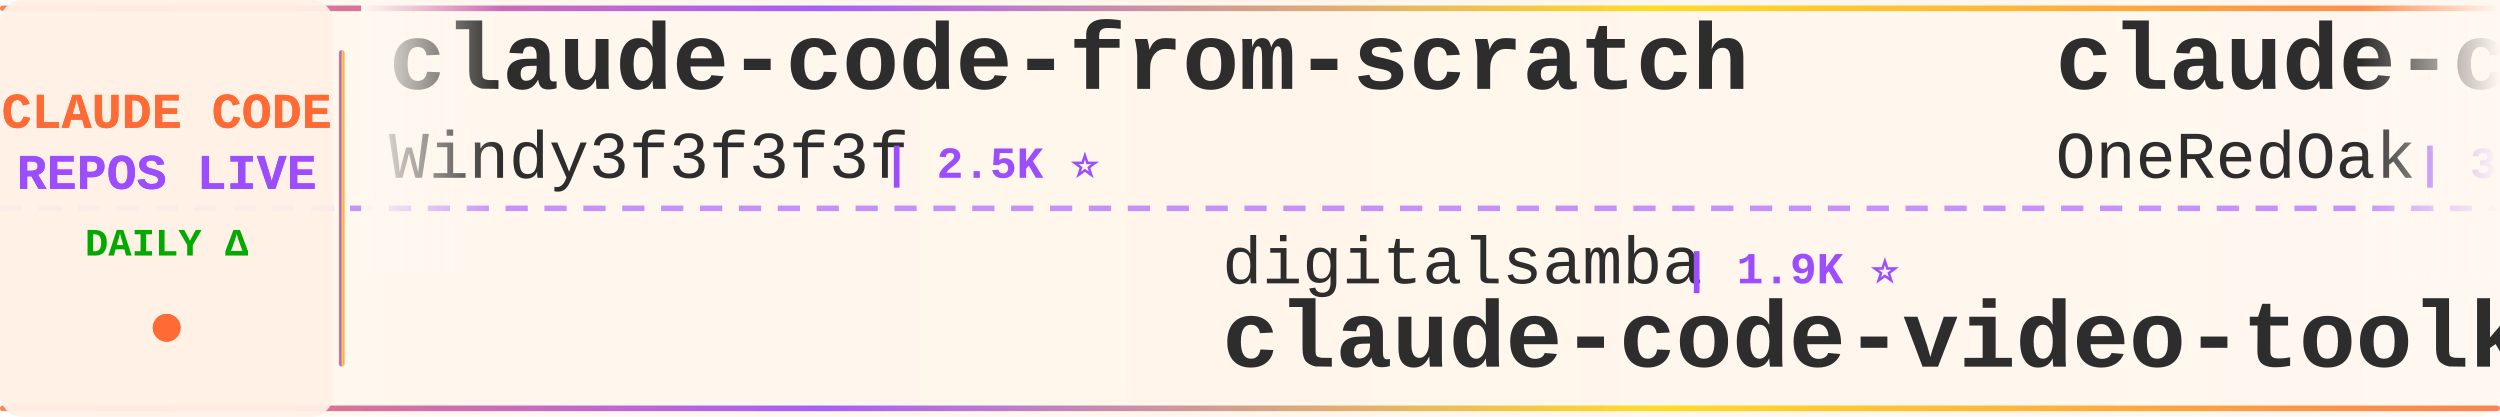
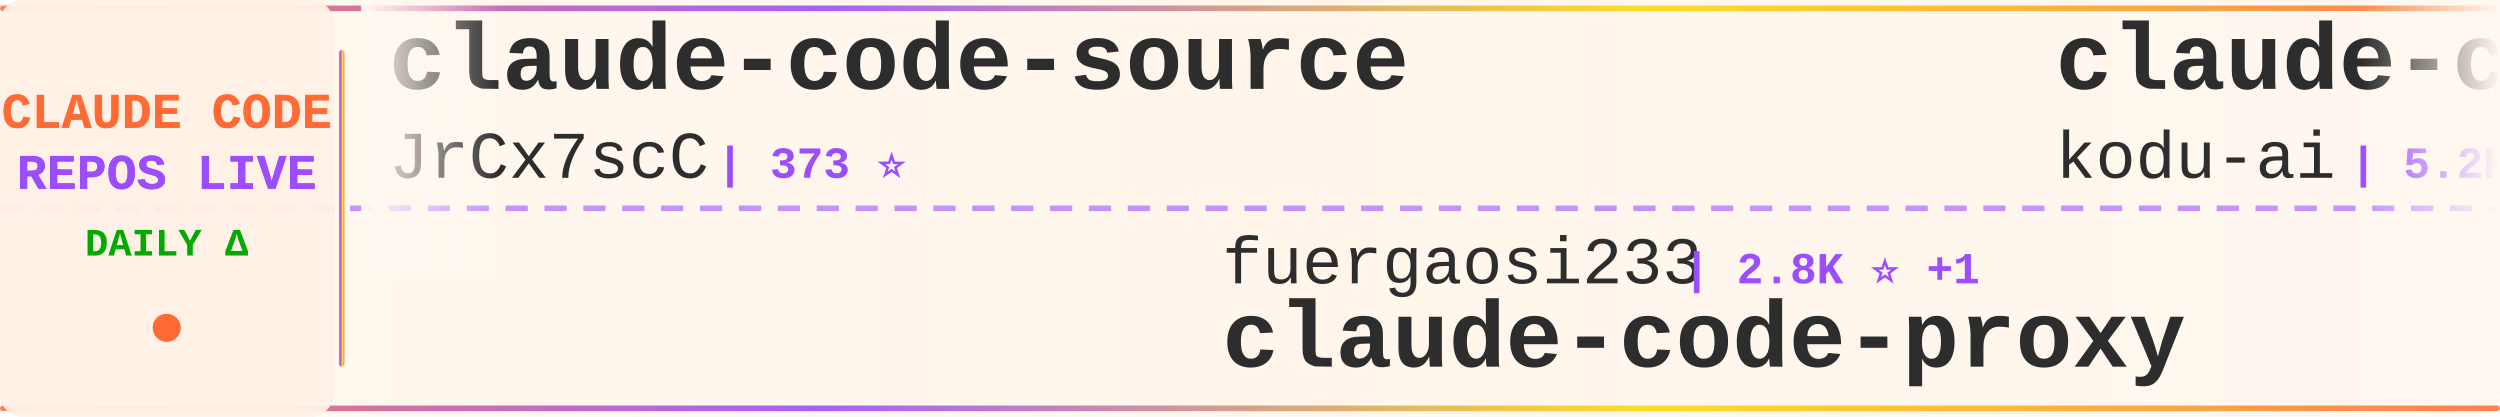
<svg xmlns="http://www.w3.org/2000/svg" width="900" height="150">
  <defs>
    <linearGradient id="tickerBg" x1="0%" y1="0%" x2="100%" y2="0%">
      <stop offset="0%" style="stop-color:#fff8f0;stop-opacity:0.98" />
      <stop offset="50%" style="stop-color:#fff5eb;stop-opacity:1" />
      <stop offset="100%" style="stop-color:#fff8f0;stop-opacity:0.98" />
    </linearGradient>
    <linearGradient id="borderGrad" x1="0%" y1="0%" x2="100%" y2="0%">
      <stop offset="0%" style="stop-color:#FF6B35;stop-opacity:0.85">
        <animate attributeName="stop-opacity" values="0.85;1;0.85" dur="2s" repeatCount="indefinite" />
      </stop>
      <stop offset="33%" style="stop-color:#9C4EFF;stop-opacity:0.9">
        <animate attributeName="stop-opacity" values="0.9;1;0.9" dur="2.2s" repeatCount="indefinite" />
      </stop>
      <stop offset="66%" style="stop-color:#FFD700;stop-opacity:0.85">
        <animate attributeName="stop-opacity" values="0.85;1;0.85" dur="1.8s" repeatCount="indefinite" />
      </stop>
      <stop offset="100%" style="stop-color:#FF6B35;stop-opacity:0.85">
        <animate attributeName="stop-opacity" values="0.85;1;0.85" dur="2s" repeatCount="indefinite" />
      </stop>
    </linearGradient>
    <filter id="textGlow">
      <feGaussianBlur stdDeviation="0.15" result="coloredBlur" />
      <feMerge>
        <feMergeNode in="coloredBlur" />
        <feMergeNode in="SourceGraphic" />
      </feMerge>
    </filter>
    <filter id="metricGlow">
      <feGaussianBlur stdDeviation="0.2" result="coloredBlur" />
      <feMerge>
        <feMergeNode in="coloredBlur" />
        <feMergeNode in="SourceGraphic" />
      </feMerge>
    </filter>
    <linearGradient id="leftFade" x1="0%" y1="0%" x2="100%" y2="0%">
      <stop offset="0%" style="stop-color:#fff8f0;stop-opacity:1" />
      <stop offset="100%" style="stop-color:#fff8f0;stop-opacity:0" />
    </linearGradient>
    <linearGradient id="rightFade" x1="0%" y1="0%" x2="100%" y2="0%">
      <stop offset="0%" style="stop-color:#fff8f0;stop-opacity:0" />
      <stop offset="100%" style="stop-color:#fff8f0;stop-opacity:1" />
    </linearGradient>
  </defs>
  <rect width="900" height="150" fill="url(#tickerBg)" rx="8" />
  <rect x="0" y="2" width="900" height="2" fill="url(#borderGrad)" rx="1" />
  <rect x="0" y="146" width="900" height="2" fill="url(#borderGrad)" rx="1" />
  <line x1="0" y1="75" x2="900" y2="75" stroke="#9C4EFF" stroke-width="2" stroke-dasharray="8 6" opacity="0.6" />
  <rect x="0" y="0" width="120" height="150" fill="#fff0e6" opacity="0.95" rx="8" />
  <text x="60" y="46" font-family="'Courier New', monospace" font-size="18" font-weight="bold" fill="#FF6B35" text-anchor="middle" filter="url(#textGlow)">
    CLAUDE CODE
  </text>
  <text x="60" y="68" font-family="'Courier New', monospace" font-size="18" font-weight="bold" fill="#9C4EFF" text-anchor="middle" filter="url(#textGlow)">
    REPOS LIVE
  </text>
  <text x="60" y="92" font-family="'Courier New', monospace" font-size="14" font-weight="bold" fill="#00aa00" text-anchor="middle">
    DAILY Δ
  </text>
  <circle cx="60" cy="118" r="5" fill="#FF6B35" filter="url(#metricGlow)">
    <animate attributeName="r" values="4;6;4" dur="1.5s" repeatCount="indefinite" />
    <animate attributeName="opacity" values="0.6;1;0.6" dur="1.5s" repeatCount="indefinite" />
  </circle>
  <rect x="122" y="18" width="2" height="114" fill="url(#borderGrad)" rx="1" />
  <clipPath id="tickerClip">
    <rect x="130" y="0" width="770" height="150" />
  </clipPath>
  <g clip-path="url(#tickerClip)">
    <g id="tickerItems">
      <animateTransform attributeName="transform" attributeType="XML" type="translate" from="0 0" to="-3000 0" dur="54s" repeatCount="indefinite" />
      <g transform="translate(0, 0)">
-         <text x="140" y="32" font-family="'Courier New', monospace" font-size="34" font-weight="bold" fill="#2d2d2d">claude-code-from-scratch</text>
-         <text x="140" y="64" font-family="'Courier New', monospace" font-size="24" font-weight="normal" fill="#2d2d2d" opacity="1.0">Windy3f3f3f3f</text>
-         <text x="318" y="64" font-family="'Courier New', monospace" font-size="16" font-weight="bold" fill="#9C4EFF"> | 2.5K ⭐</text>
+         <text x="140" y="32" font-family="'Courier New', monospace" font-size="34" font-weight="bold" fill="#2d2d2d">claude-code-source</text>
+         <text x="140" y="64" font-family="'Courier New', monospace" font-size="24" font-weight="normal" fill="#2d2d2d" opacity="1.0">JrCx7scC</text>
+         <text x="258" y="64" font-family="'Courier New', monospace" font-size="16" font-weight="bold" fill="#9C4EFF"> | 373 ⭐</text>
      </g>
      <g transform="translate(300, 0)">
-         <text x="140" y="102" font-family="'Courier New', monospace" font-size="24" font-weight="normal" fill="#2d2d2d" opacity="1.0">digitalsamba</text>
-         <text x="306" y="102" font-family="'Courier New', monospace" font-size="16" font-weight="bold" fill="#9C4EFF"> | 1.9K ⭐</text>
-         <text x="140" y="132" font-family="'Courier New', monospace" font-size="34" font-weight="bold" fill="#2d2d2d">claude-code-video-toolki...</text>
+         <text x="140" y="102" font-family="'Courier New', monospace" font-size="24" font-weight="normal" fill="#2d2d2d" opacity="1.0">fuergaosi233</text>
+         <text x="306" y="102" font-family="'Courier New', monospace" font-size="16" font-weight="bold" fill="#9C4EFF"> | 2.8K ⭐ +1</text>
+         <text x="140" y="132" font-family="'Courier New', monospace" font-size="34" font-weight="bold" fill="#2d2d2d">claude-code-proxy</text>
      </g>
      <g transform="translate(600, 0)">
-         <text x="140" y="32" font-family="'Courier New', monospace" font-size="34" font-weight="bold" fill="#2d2d2d">claude-code-workflows</text>
-         <text x="140" y="64" font-family="'Courier New', monospace" font-size="24" font-weight="normal" fill="#2d2d2d" opacity="1.0">OneRedOak</text>
-         <text x="270" y="64" font-family="'Courier New', monospace" font-size="16" font-weight="bold" fill="#9C4EFF"> | 3.9K ⭐</text>
+         <text x="140" y="32" font-family="'Courier New', monospace" font-size="34" font-weight="bold" fill="#2d2d2d">claude-coder</text>
+         <text x="140" y="64" font-family="'Courier New', monospace" font-size="24" font-weight="normal" fill="#2d2d2d" opacity="1.0">kodu-ai</text>
+         <text x="246" y="64" font-family="'Courier New', monospace" font-size="16" font-weight="bold" fill="#9C4EFF"> | 5.2K ⭐ -1</text>
      </g>
      <g transform="translate(900, 0)">
-         <text x="140" y="102" font-family="'Courier New', monospace" font-size="24" font-weight="normal" fill="#2d2d2d" opacity="1.0">zstmfhy</text>
-         <text x="246" y="102" font-family="'Courier New', monospace" font-size="16" font-weight="bold" fill="#9C4EFF"> | 190 ⭐</text>
-         <text x="140" y="132" font-family="'Courier New', monospace" font-size="34" font-weight="bold" fill="#2d2d2d">Claude-code</text>
+         <text x="140" y="102" font-family="'Courier New', monospace" font-size="24" font-weight="normal" fill="#2d2d2d" opacity="1.0">shanraisshan</text>
+         <text x="306" y="102" font-family="'Courier New', monospace" font-size="16" font-weight="bold" fill="#9C4EFF"> | 64.1K ⭐ +7</text>
+         <text x="140" y="132" font-family="'Courier New', monospace" font-size="34" font-weight="bold" fill="#2d2d2d">claude-code-best-practic...</text>
      </g>
      <g transform="translate(1200, 0)">
-         <text x="140" y="32" font-family="'Courier New', monospace" font-size="34" font-weight="bold" fill="#2d2d2d">andrej-karpathy-skills</text>
-         <text x="140" y="64" font-family="'Courier New', monospace" font-size="24" font-weight="normal" fill="#2d2d2d" opacity="1.0">multica-ai</text>
-         <text x="282" y="64" font-family="'Courier New', monospace" font-size="16" font-weight="bold" fill="#9C4EFF"> | 200.5K ⭐ +12</text>
+         <text x="140" y="32" font-family="'Courier New', monospace" font-size="34" font-weight="bold" fill="#2d2d2d">claude-code-engineering</text>
+         <text x="140" y="64" font-family="'Courier New', monospace" font-size="24" font-weight="normal" fill="#2d2d2d" opacity="1.0">huangjia2019</text>
+         <text x="306" y="64" font-family="'Courier New', monospace" font-size="16" font-weight="bold" fill="#9C4EFF"> | 1.0K ⭐</text>
      </g>
      <g transform="translate(1500, 0)">
-         <text x="140" y="102" font-family="'Courier New', monospace" font-size="24" font-weight="normal" fill="#2d2d2d" opacity="1.0">edmund-io</text>
-         <text x="270" y="102" font-family="'Courier New', monospace" font-size="16" font-weight="bold" fill="#9C4EFF"> | 1.5K ⭐</text>
-         <text x="140" y="132" font-family="'Courier New', monospace" font-size="34" font-weight="bold" fill="#2d2d2d">edmunds-claude-code</text>
+         <text x="140" y="102" font-family="'Courier New', monospace" font-size="24" font-weight="normal" fill="#2d2d2d" opacity="1.0">Alishahryar1</text>
+         <text x="306" y="102" font-family="'Courier New', monospace" font-size="16" font-weight="bold" fill="#9C4EFF"> | 44.8K ⭐ +25</text>
+         <text x="140" y="132" font-family="'Courier New', monospace" font-size="34" font-weight="bold" fill="#2d2d2d">free-claude-code</text>
      </g>
      <g transform="translate(1800, 0)">
-         <text x="140" y="32" font-family="'Courier New', monospace" font-size="34" font-weight="bold" fill="#2d2d2d">pi-vs-claude-code</text>
+         <text x="140" y="32" font-family="'Courier New', monospace" font-size="34" font-weight="bold" fill="#2d2d2d">claude-code-hooks-master...</text>
        <text x="140" y="64" font-family="'Courier New', monospace" font-size="24" font-weight="normal" fill="#2d2d2d" opacity="1.0">disler</text>
-         <text x="234" y="64" font-family="'Courier New', monospace" font-size="16" font-weight="bold" fill="#9C4EFF"> | 1.6K ⭐</text>
+         <text x="234" y="64" font-family="'Courier New', monospace" font-size="16" font-weight="bold" fill="#9C4EFF"> | 3.9K ⭐</text>
      </g>
      <g transform="translate(2100, 0)">
-         <text x="140" y="102" font-family="'Courier New', monospace" font-size="24" font-weight="normal" fill="#2d2d2d" opacity="1.0">lorryjovens-hub</text>
-         <text x="342" y="102" font-family="'Courier New', monospace" font-size="16" font-weight="bold" fill="#9C4EFF"> | 1.7K ⭐</text>
-         <text x="140" y="132" font-family="'Courier New', monospace" font-size="34" font-weight="bold" fill="#2d2d2d">claude-code-rust</text>
+         <text x="140" y="102" font-family="'Courier New', monospace" font-size="24" font-weight="normal" fill="#2d2d2d" opacity="1.0">multica-ai</text>
+         <text x="282" y="102" font-family="'Courier New', monospace" font-size="16" font-weight="bold" fill="#9C4EFF"> | 200.5K ⭐ +21</text>
+         <text x="140" y="132" font-family="'Courier New', monospace" font-size="34" font-weight="bold" fill="#2d2d2d">andrej-karpathy-skills</text>
      </g>
      <g transform="translate(2400, 0)">
-         <text x="140" y="32" font-family="'Courier New', monospace" font-size="34" font-weight="bold" fill="#2d2d2d">my-claude-code-setup</text>
-         <text x="140" y="64" font-family="'Courier New', monospace" font-size="24" font-weight="normal" fill="#2d2d2d" opacity="1.0">centminmod</text>
-         <text x="282" y="64" font-family="'Courier New', monospace" font-size="16" font-weight="bold" fill="#9C4EFF"> | 2.6K ⭐ +1</text>
+         <text x="140" y="32" font-family="'Courier New', monospace" font-size="34" font-weight="bold" fill="#2d2d2d">Open-ClaudeCode</text>
+         <text x="140" y="64" font-family="'Courier New', monospace" font-size="24" font-weight="normal" fill="#2d2d2d" opacity="1.0">LING71671</text>
+         <text x="270" y="64" font-family="'Courier New', monospace" font-size="16" font-weight="bold" fill="#9C4EFF"> | 933 ⭐</text>
      </g>
      <g transform="translate(2700, 0)">
-         <text x="140" y="102" font-family="'Courier New', monospace" font-size="24" font-weight="normal" fill="#2d2d2d" opacity="1.0">SeemSeam</text>
-         <text x="258" y="102" font-family="'Courier New', monospace" font-size="16" font-weight="bold" fill="#9C4EFF"> | 3.4K ⭐ +1</text>
-         <text x="140" y="132" font-family="'Courier New', monospace" font-size="34" font-weight="bold" fill="#2d2d2d">claude_codex_bridge</text>
+         <text x="140" y="102" font-family="'Courier New', monospace" font-size="24" font-weight="normal" fill="#2d2d2d" opacity="1.0">777genius</text>
+         <text x="270" y="102" font-family="'Courier New', monospace" font-size="16" font-weight="bold" fill="#9C4EFF"> | 925 ⭐</text>
+         <text x="140" y="132" font-family="'Courier New', monospace" font-size="34" font-weight="bold" fill="#2d2d2d">claude-code-source-code</text>
      </g>
      <g transform="translate(3000, 0)">
-         <text x="140" y="32" font-family="'Courier New', monospace" font-size="34" font-weight="bold" fill="#2d2d2d">claude-code-from-scratch</text>
-         <text x="140" y="64" font-family="'Courier New', monospace" font-size="24" font-weight="normal" fill="#2d2d2d" opacity="1.0">Windy3f3f3f3f</text>
-         <text x="318" y="64" font-family="'Courier New', monospace" font-size="16" font-weight="bold" fill="#9C4EFF"> | 2.5K ⭐</text>
+         <text x="140" y="32" font-family="'Courier New', monospace" font-size="34" font-weight="bold" fill="#2d2d2d">claude-code-source</text>
+         <text x="140" y="64" font-family="'Courier New', monospace" font-size="24" font-weight="normal" fill="#2d2d2d" opacity="1.0">JrCx7scC</text>
+         <text x="258" y="64" font-family="'Courier New', monospace" font-size="16" font-weight="bold" fill="#9C4EFF"> | 373 ⭐</text>
      </g>
      <g transform="translate(3300, 0)">
-         <text x="140" y="102" font-family="'Courier New', monospace" font-size="24" font-weight="normal" fill="#2d2d2d" opacity="1.0">digitalsamba</text>
-         <text x="306" y="102" font-family="'Courier New', monospace" font-size="16" font-weight="bold" fill="#9C4EFF"> | 1.9K ⭐</text>
-         <text x="140" y="132" font-family="'Courier New', monospace" font-size="34" font-weight="bold" fill="#2d2d2d">claude-code-video-toolki...</text>
+         <text x="140" y="102" font-family="'Courier New', monospace" font-size="24" font-weight="normal" fill="#2d2d2d" opacity="1.0">fuergaosi233</text>
+         <text x="306" y="102" font-family="'Courier New', monospace" font-size="16" font-weight="bold" fill="#9C4EFF"> | 2.8K ⭐ +1</text>
+         <text x="140" y="132" font-family="'Courier New', monospace" font-size="34" font-weight="bold" fill="#2d2d2d">claude-code-proxy</text>
      </g>
      <g transform="translate(3600, 0)">
-         <text x="140" y="32" font-family="'Courier New', monospace" font-size="34" font-weight="bold" fill="#2d2d2d">claude-code-workflows</text>
-         <text x="140" y="64" font-family="'Courier New', monospace" font-size="24" font-weight="normal" fill="#2d2d2d" opacity="1.0">OneRedOak</text>
-         <text x="270" y="64" font-family="'Courier New', monospace" font-size="16" font-weight="bold" fill="#9C4EFF"> | 3.9K ⭐</text>
+         <text x="140" y="32" font-family="'Courier New', monospace" font-size="34" font-weight="bold" fill="#2d2d2d">claude-coder</text>
+         <text x="140" y="64" font-family="'Courier New', monospace" font-size="24" font-weight="normal" fill="#2d2d2d" opacity="1.0">kodu-ai</text>
+         <text x="246" y="64" font-family="'Courier New', monospace" font-size="16" font-weight="bold" fill="#9C4EFF"> | 5.2K ⭐ -1</text>
      </g>
      <g transform="translate(3900, 0)">
-         <text x="140" y="102" font-family="'Courier New', monospace" font-size="24" font-weight="normal" fill="#2d2d2d" opacity="1.0">zstmfhy</text>
-         <text x="246" y="102" font-family="'Courier New', monospace" font-size="16" font-weight="bold" fill="#9C4EFF"> | 190 ⭐</text>
-         <text x="140" y="132" font-family="'Courier New', monospace" font-size="34" font-weight="bold" fill="#2d2d2d">Claude-code</text>
+         <text x="140" y="102" font-family="'Courier New', monospace" font-size="24" font-weight="normal" fill="#2d2d2d" opacity="1.0">shanraisshan</text>
+         <text x="306" y="102" font-family="'Courier New', monospace" font-size="16" font-weight="bold" fill="#9C4EFF"> | 64.1K ⭐ +7</text>
+         <text x="140" y="132" font-family="'Courier New', monospace" font-size="34" font-weight="bold" fill="#2d2d2d">claude-code-best-practic...</text>
      </g>
    </g>
  </g>
  <rect x="130" y="0" width="50" height="100" fill="url(#leftFade)" />
  <rect x="850" y="0" width="50" height="100" fill="url(#rightFade)" />
</svg>
